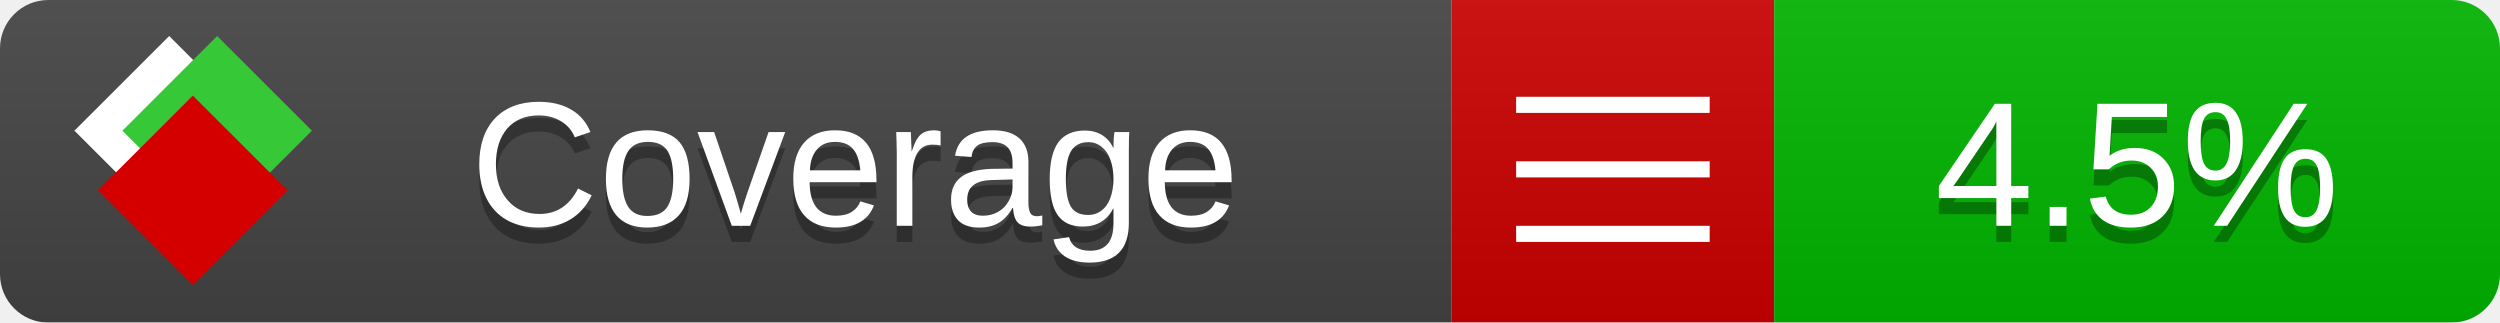
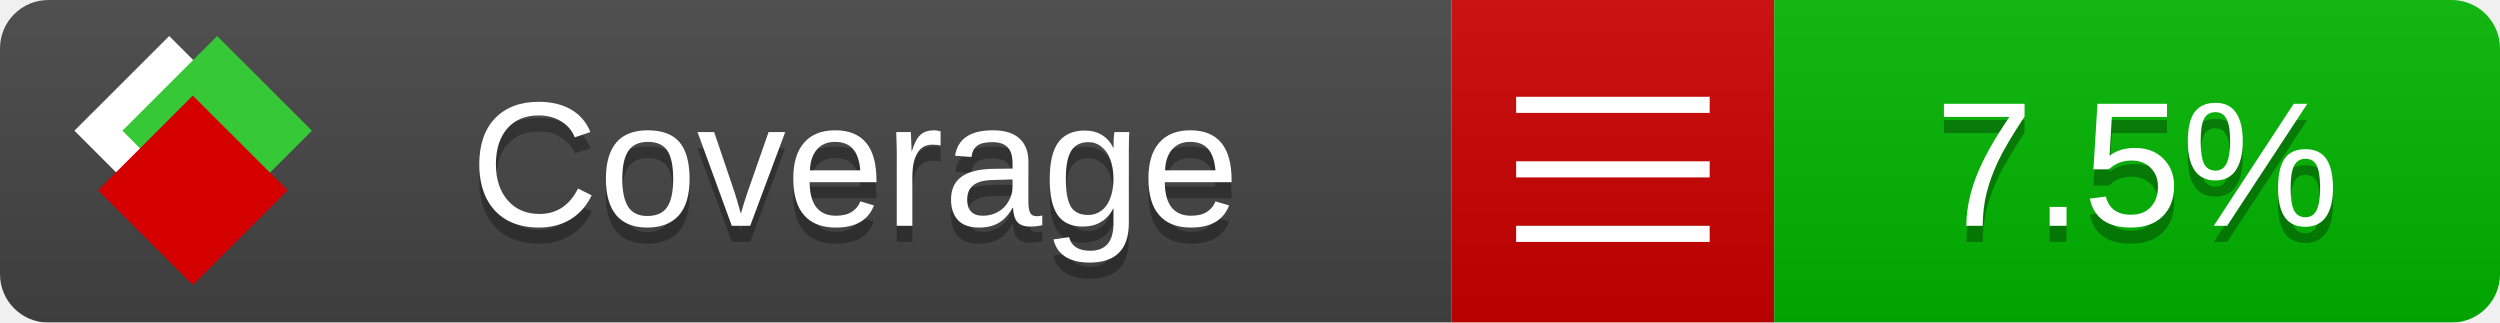
<svg xmlns="http://www.w3.org/2000/svg" xmlns:xlink="http://www.w3.org/1999/xlink" width="155" height="20">
  <style type="text/css">
          
            @keyframes fade1 {
                0% { visibility: visible; opacity: 1; }
               23% { visibility: visible; opacity: 1; }
               25% { visibility: hidden; opacity: 0; }
               48% { visibility: hidden; opacity: 0; }
               50% { visibility: hidden; opacity: 0; }
               73% { visibility: hidden; opacity: 0; }
               75% { visibility: hidden; opacity: 0; }
               98% { visibility: hidden; opacity: 0; }
              100% { visibility: visible; opacity: 1; }
            }
            @keyframes fade2 {
                0% { visibility: hidden; opacity: 0; }
               23% { visibility: hidden; opacity: 0; }
               25% { visibility: visible; opacity: 1; }
               48% { visibility: visible; opacity: 1; }
               50% { visibility: hidden; opacity: 0; }
               73% { visibility: hidden; opacity: 0; }
               75% { visibility: hidden; opacity: 0; }
               98% { visibility: hidden; opacity: 0; }
              100% { visibility: hidden; opacity: 0; }
            }
            @keyframes fade3 {
                0% { visibility: hidden; opacity: 0; }
               23% { visibility: hidden; opacity: 0; }
               25% { visibility: hidden; opacity: 0; }
               48% { visibility: hidden; opacity: 0; }
               50% { visibility: visible; opacity: 1; }
               73% { visibility: visible; opacity: 1; }
               75% { visibility: hidden; opacity: 0; }
               98% { visibility: hidden; opacity: 0; }
              100% { visibility: hidden; opacity: 0; }
            }
            @keyframes fade4 {
                0% { visibility: hidden; opacity: 0; }
               23% { visibility: hidden; opacity: 0; }
               25% { visibility: hidden; opacity: 0; }
               48% { visibility: hidden; opacity: 0; }
               50% { visibility: hidden; opacity: 0; }
               73% { visibility: hidden; opacity: 0; }
               75% { visibility: visible; opacity: 1; }
               98% { visibility: visible; opacity: 1; }
              100% { visibility: hidden; opacity: 0; }
            }
            .linecoverage {
                animation-duration: 15s;
                animation-name: fade1;
                animation-iteration-count: infinite;
            }
            .branchcoverage {
                animation-duration: 15s;
                animation-name: fade2;
                animation-iteration-count: infinite;
            }
            .methodcoverage {
                animation-duration: 15s;
                animation-name: fade3;
                animation-iteration-count: infinite;
            }
            .fullmethodcoverage {
                animation-duration: 15s;
                animation-name: fade4;
                animation-iteration-count: infinite;
            }
          
    </style>
  <defs>
    <linearGradient id="gradient" x2="0" y2="100%">
      <stop offset="0" stop-color="#bbb" stop-opacity=".1" />
      <stop offset="1" stop-opacity=".1" />
    </linearGradient>
    <linearGradient id="c">
      <stop offset="0" stop-color="#d40000" />
      <stop offset="1" stop-color="#ff2a2a" />
    </linearGradient>
    <linearGradient id="a">
      <stop offset="0" stop-color="#e0e0de" />
      <stop offset="1" stop-color="#fff" />
    </linearGradient>
    <linearGradient id="b">
      <stop offset="0" stop-color="#37c837" />
      <stop offset="1" stop-color="#217821" />
    </linearGradient>
    <linearGradient xlink:href="#a" id="e" x1="106.44" x2="69.96" y1="-11.96" y2="-46.84" gradientTransform="matrix(-.8426 -.00045 -.00045 -.8426 -94.27 -75.82)" gradientUnits="userSpaceOnUse" />
    <linearGradient xlink:href="#b" id="f" x1="56.19" x2="77.97" y1="-23.45" y2="10.62" gradientTransform="matrix(.8426 .00045 .00045 .8426 94.27 75.82)" gradientUnits="userSpaceOnUse" />
    <linearGradient xlink:href="#c" id="g" x1="79.98" x2="132.9" y1="10.79" y2="10.79" gradientTransform="matrix(.8426 .00045 .00045 .8426 94.27 75.82)" gradientUnits="userSpaceOnUse" />
    <mask id="mask">
      <rect width="155" height="20" rx="3" fill="#fff" />
    </mask>
    <g id="icon" transform="matrix(.04486 0 0 .04481 -.48 -.63)">
      <rect width="52.92" height="52.92" x="-109.72" y="-27.13" fill="url(#e)" transform="rotate(-135)" />
      <rect width="52.92" height="52.92" x="70.19" y="-39.18" fill="url(#f)" transform="rotate(45)" />
      <rect width="52.92" height="52.92" x="80.05" y="-15.74" fill="url(#g)" transform="rotate(45)" />
    </g>
  </defs>
  <g mask="url(#mask)">
    <rect x="0" y="0" width="90" height="20" fill="#444" />
    <rect x="90" y="0" width="20" height="20" fill="#c00" />
    <rect x="110" y="0" width="45" height="20" fill="#00B600" />
    <rect x="0" y="0" width="155" height="20" fill="url(#gradient)" />
  </g>
  <g>
    <path class="" stroke="#fff" d="M94 6.5 h12 M94 10.5 h12 M94 14.5 h12" />
  </g>
  <g fill="#fff" text-anchor="middle" font-family="Verdana,Arial,Geneva,sans-serif" font-size="11">
    <a xlink:href="https://github.com/danielpalme/ReportGenerator" target="_top">
      <use xlink:href="#icon" transform="translate(3,1) scale(3.5)" />
    </a>
    <text x="53" y="15" fill="#010101" fill-opacity=".3">Coverage</text>
    <text x="53" y="14" fill="#fff">Coverage</text>
-     <text class="" x="132.5" y="15" fill="#010101" fill-opacity=".3">4.5%</text>
-     <text class="" x="132.5" y="14">4.5%</text>
+     <text class="" x="132.5" y="15" fill="#010101" fill-opacity=".3">7.5%</text>
+     <text class="" x="132.5" y="14">7.5%</text>
  </g>
  <g>
    <rect class="" x="90" y="0" width="65" height="20" fill-opacity="0" />
  </g>
</svg>
